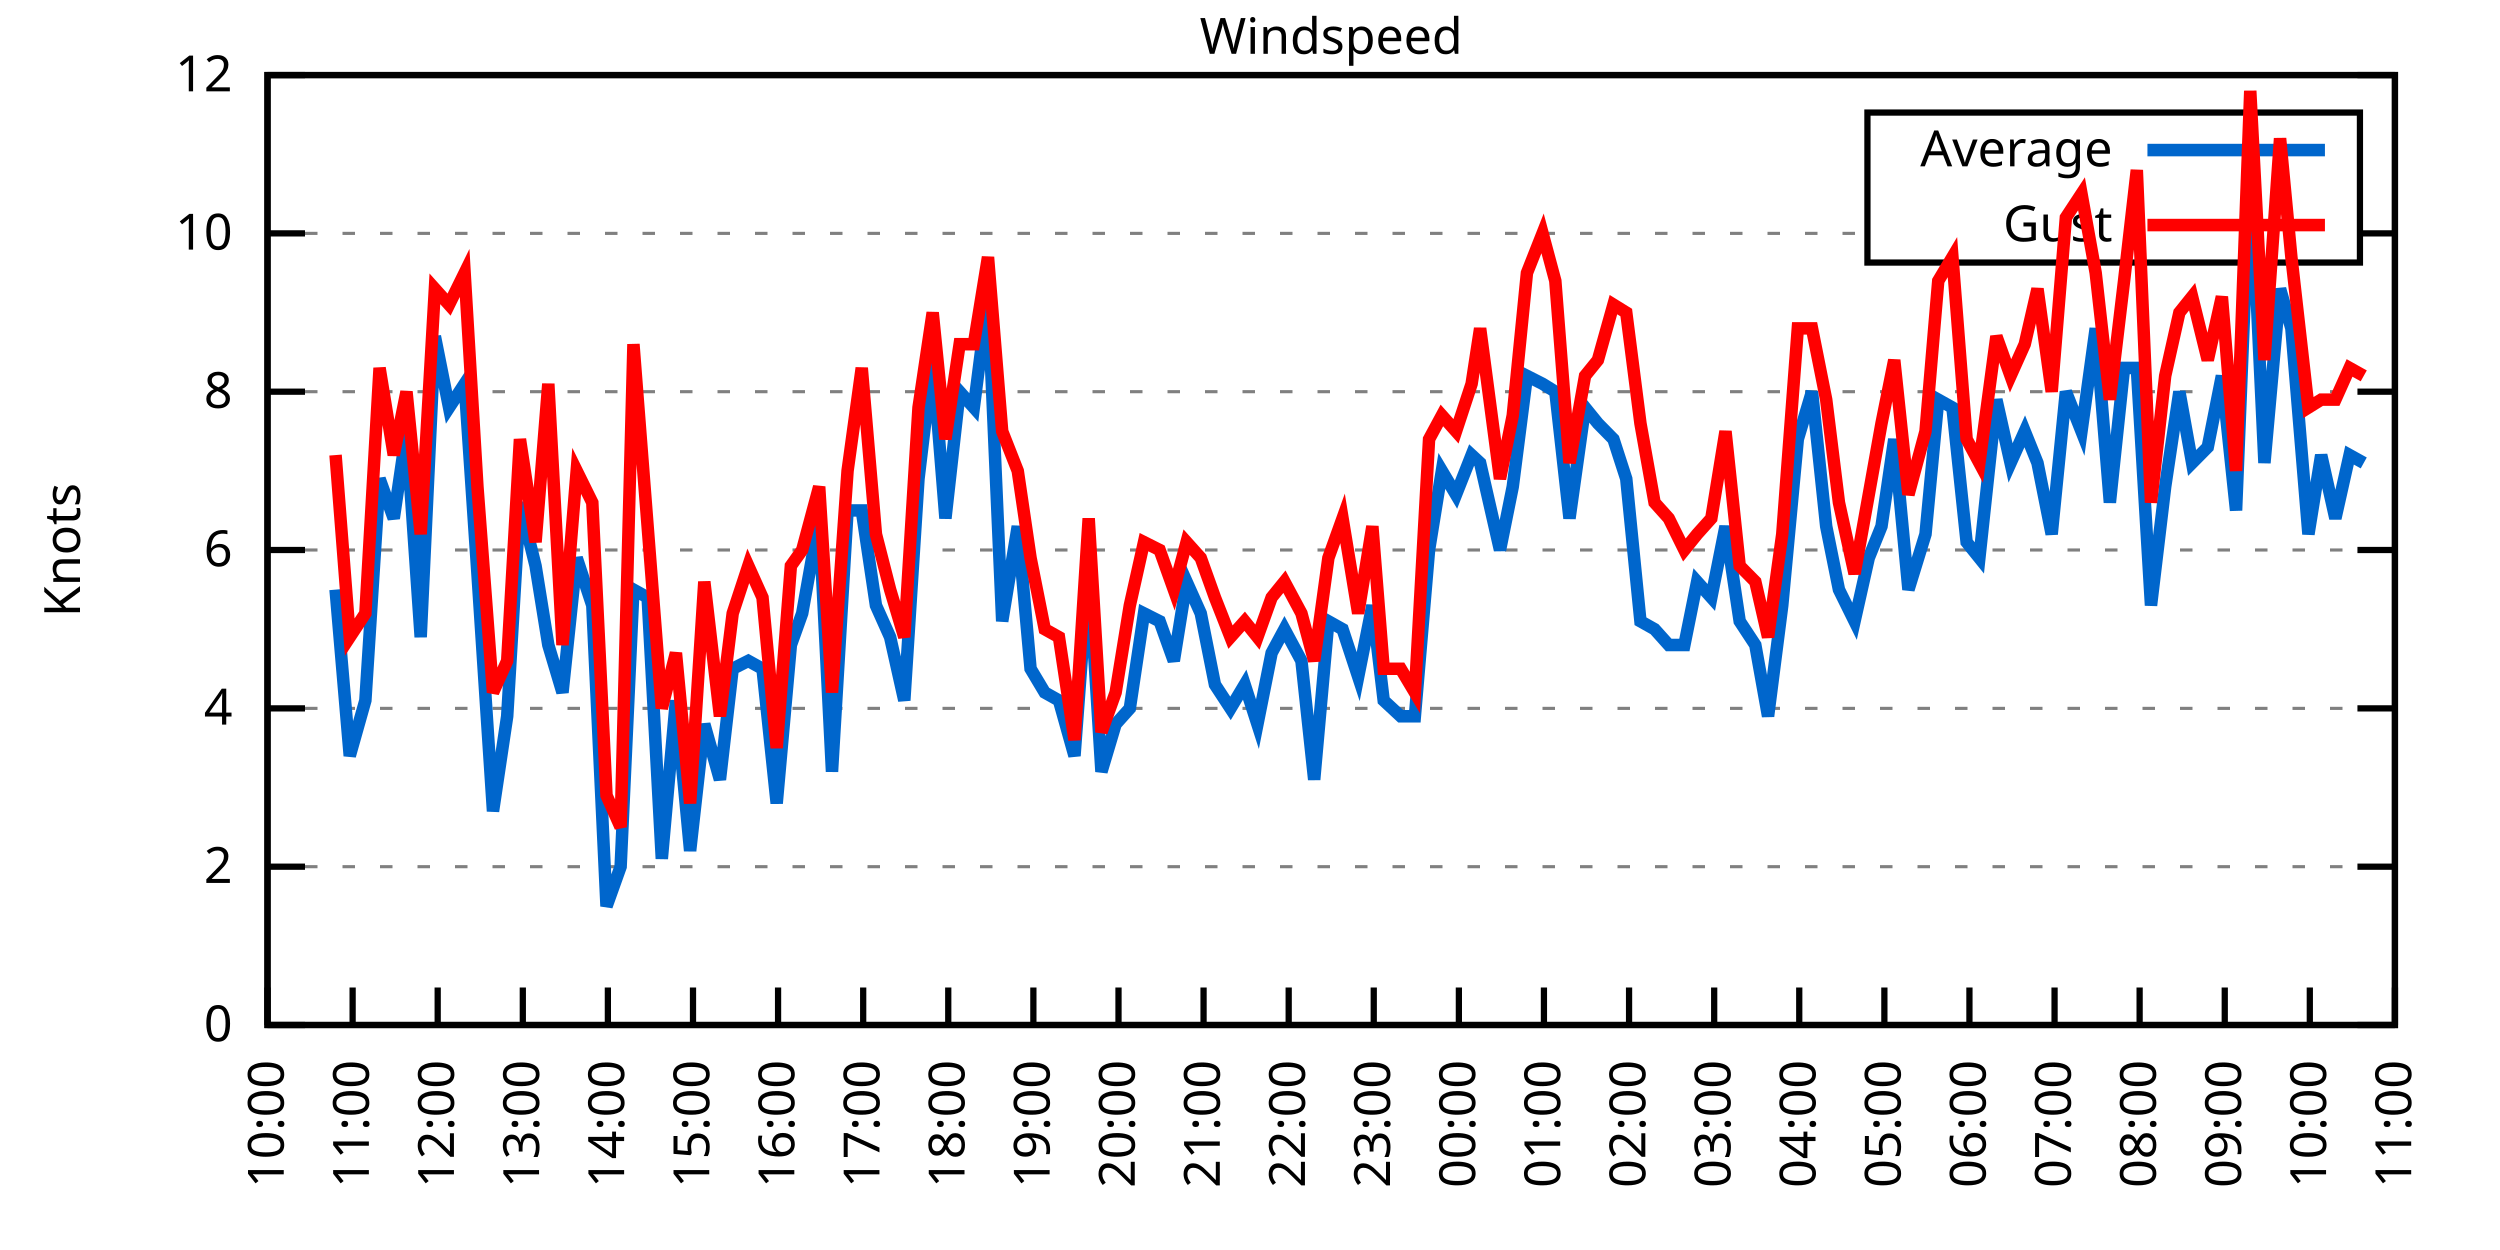
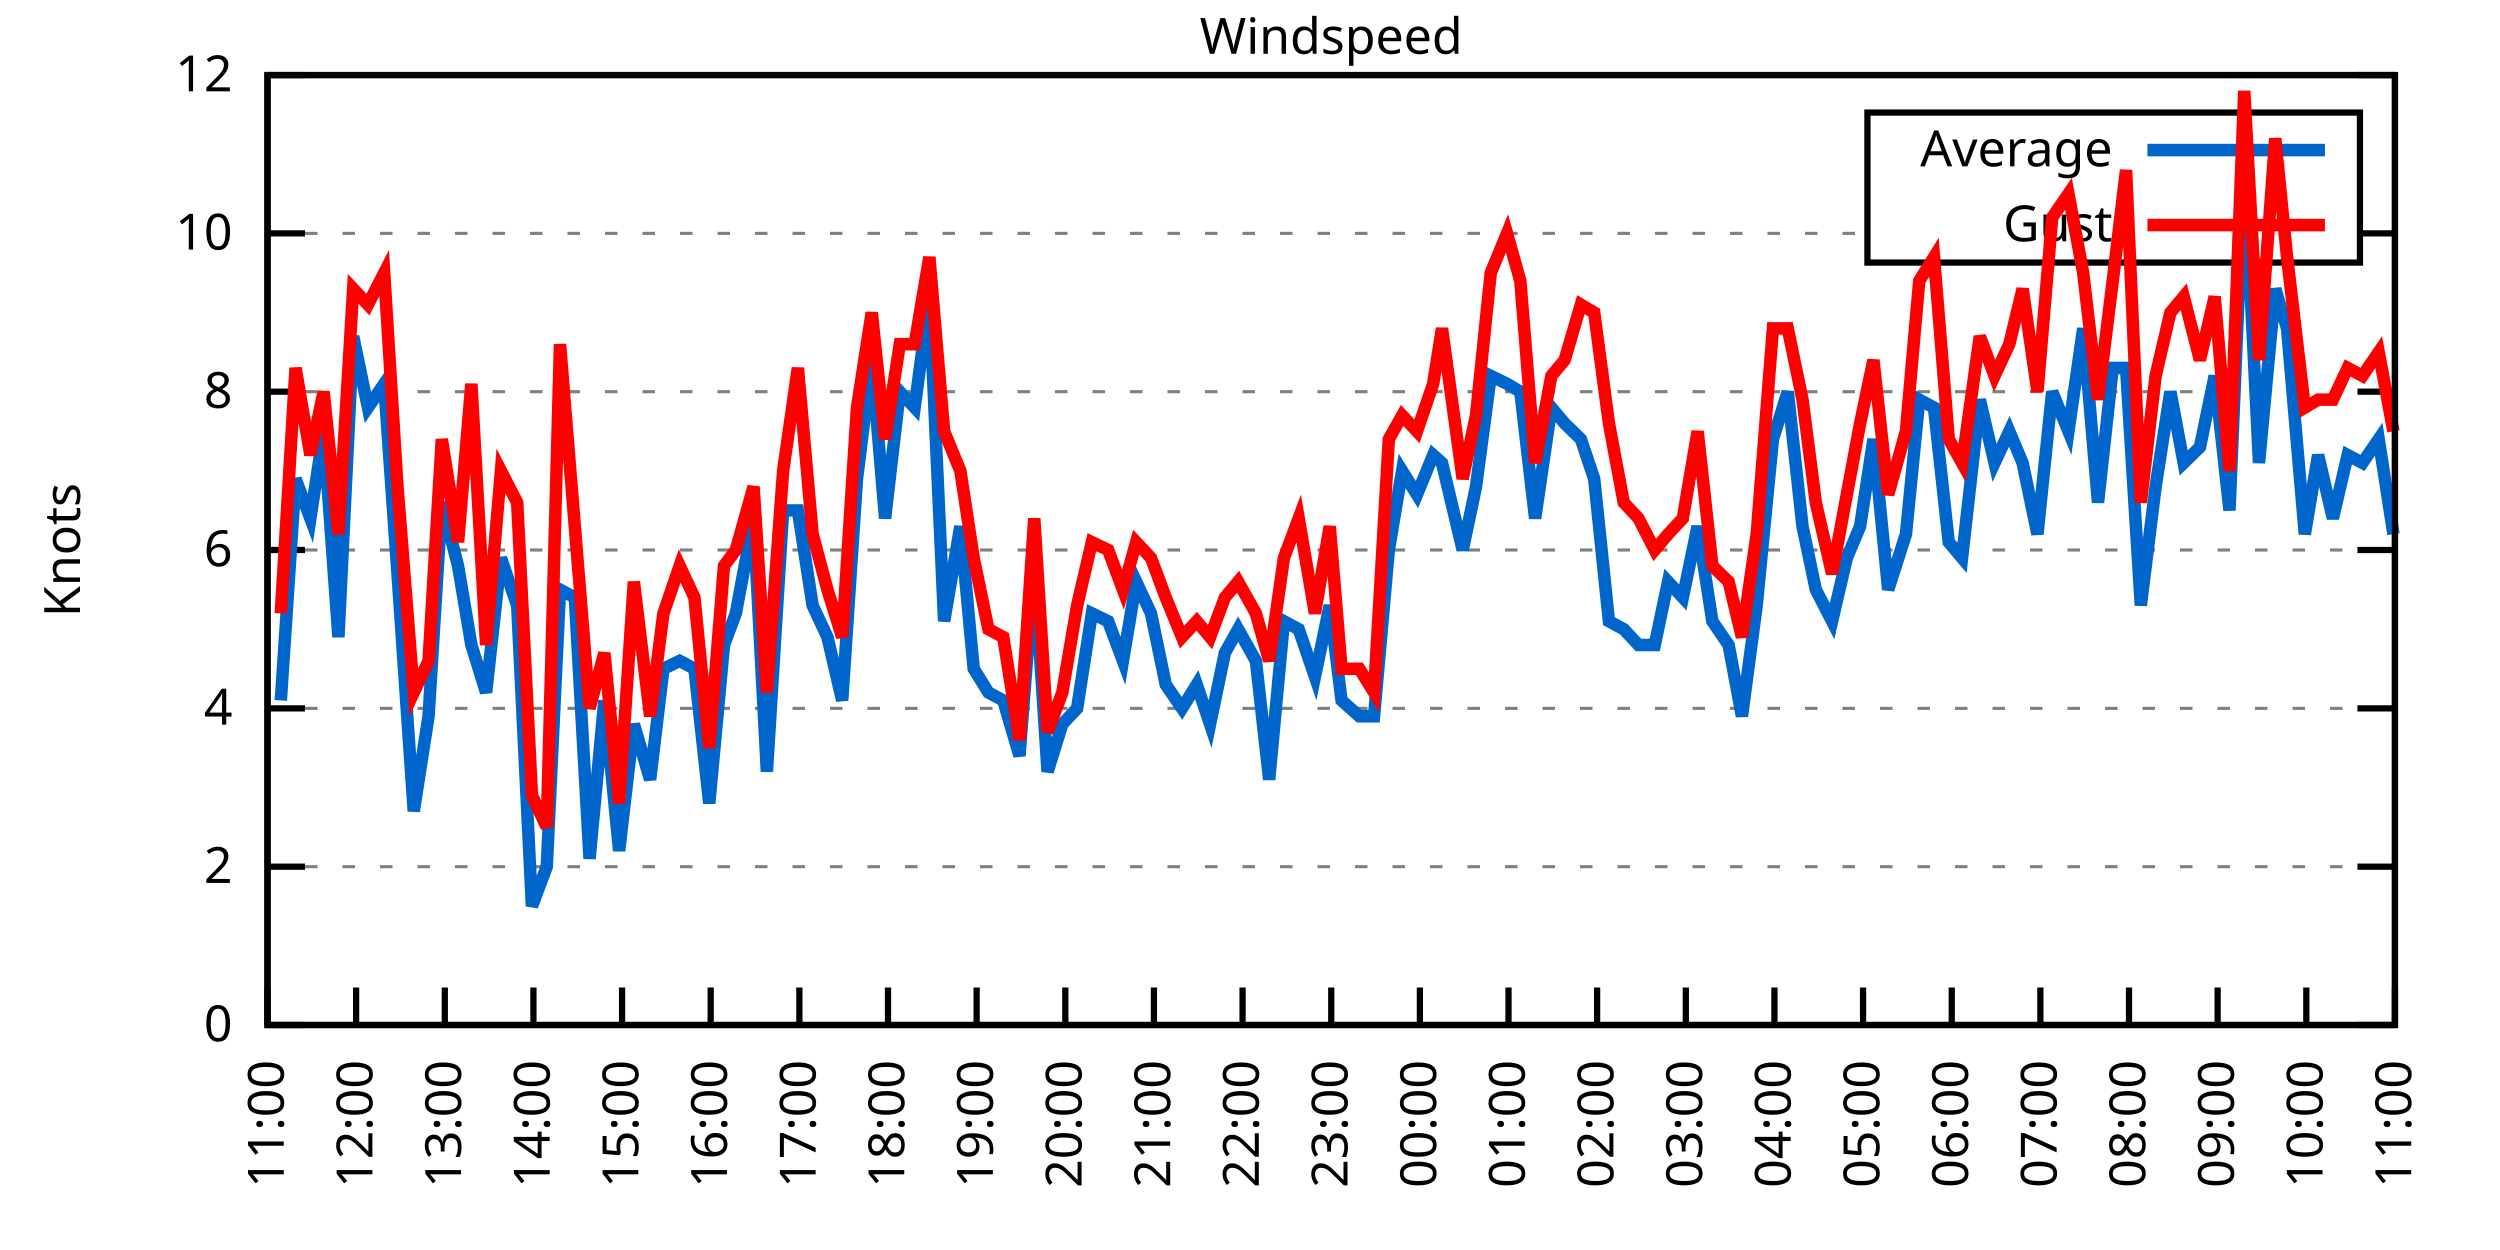
<svg xmlns="http://www.w3.org/2000/svg" xmlns:xlink="http://www.w3.org/1999/xlink" width="400" height="200" viewBox="0 0 400 200">
  <g id="gnuplot_canvas">
    <rect x="0" y="0" width="400" height="200" fill="none" />
    <defs>
      <circle id="gpDot" r="0.5" stroke-width="0.5" stroke="currentColor" />
      <path id="gpPt0" stroke-width="0.333" stroke="currentColor" d="M-1,0 h2 M0,-1 v2" />
      <path id="gpPt1" stroke-width="0.333" stroke="currentColor" d="M-1,-1 L1,1 M1,-1 L-1,1" />
      <path id="gpPt2" stroke-width="0.333" stroke="currentColor" d="M-1,0 L1,0 M0,-1 L0,1 M-1,-1 L1,1 M-1,1 L1,-1" />
      <rect id="gpPt3" stroke-width="0.333" stroke="currentColor" x="-1" y="-1" width="2" height="2" />
      <rect id="gpPt4" stroke-width="0.333" stroke="currentColor" fill="currentColor" x="-1" y="-1" width="2" height="2" />
      <circle id="gpPt5" stroke-width="0.333" stroke="currentColor" cx="0" cy="0" r="1" />
      <use xlink:href="#gpPt5" id="gpPt6" fill="currentColor" stroke="none" />
      <path id="gpPt7" stroke-width="0.333" stroke="currentColor" d="M0,-1.33 L-1.33,0.67 L1.33,0.67 z" />
      <use xlink:href="#gpPt7" id="gpPt8" fill="currentColor" stroke="none" />
      <use xlink:href="#gpPt7" id="gpPt9" stroke="currentColor" transform="rotate(180)" />
      <use xlink:href="#gpPt9" id="gpPt10" fill="currentColor" stroke="none" />
      <use xlink:href="#gpPt3" id="gpPt11" stroke="currentColor" transform="rotate(45)" />
      <use xlink:href="#gpPt11" id="gpPt12" fill="currentColor" stroke="none" />
      <path id="gpPt13" stroke-width="0.333" stroke="currentColor" d="M0,1.330 L1.265,0.411 L0.782,-1.067 L-0.782,-1.076 L-1.265,0.411 z" />
      <use xlink:href="#gpPt13" id="gpPt14" fill="currentColor" stroke="none" />
      <filter id="textbox" filterUnits="objectBoundingBox" x="0" y="0" height="1" width="1">
        <feFlood flood-color="white" flood-opacity="1" result="bgnd" />
        <feComposite in="SourceGraphic" in2="bgnd" operator="atop" />
      </filter>
      <filter id="greybox" filterUnits="objectBoundingBox" x="0" y="0" height="1" width="1">
        <feFlood flood-color="lightgrey" flood-opacity="1" result="grey" />
        <feComposite in="SourceGraphic" in2="grey" operator="atop" />
      </filter>
    </defs>
    <g fill="none" color="white" stroke="currentColor" stroke-width="1.00" stroke-linecap="butt" stroke-linejoin="miter">
</g>
    <g fill="none" color="black" stroke="currentColor" stroke-width="1.00" stroke-linecap="butt" stroke-linejoin="miter">
      <g stroke="none" shape-rendering="crispEdges">
        <polygon fill="rgb(255, 255, 255)" points="42.80,164.00 383.18,164.00 383.18,12.02 42.80,12.02 " />
      </g>
    </g>
    <g fill="none" color="black" stroke="currentColor" stroke-width="1.00" stroke-linecap="butt" stroke-linejoin="miter">
</g>
    <g fill="none" color="black" stroke="black" stroke-width="0.50" stroke-linecap="butt" stroke-linejoin="miter">
</g>
    <g fill="none" color="gray" stroke="currentColor" stroke-width="0.50" stroke-linecap="butt" stroke-linejoin="miter">
      <path stroke="gray" stroke-dasharray="2,4" class="gridline" d="M42.80,164.00 L383.19,164.00  " />
    </g>
    <g fill="none" color="gray" stroke="gray" stroke-width="1.00" stroke-linecap="butt" stroke-linejoin="miter">
</g>
    <g fill="none" color="black" stroke="currentColor" stroke-width="1.00" stroke-linecap="butt" stroke-linejoin="miter">
      <path stroke="black" d="M42.80,164.00 L48.80,164.00 M383.19,164.00 L377.19,164.00  " />
      <g transform="translate(37.20,166.60)" stroke="none" fill="black" font-family="Sans" font-size="8.00" text-anchor="end">
        <text>
          <tspan font-family="Sans"> 0</tspan>
        </text>
      </g>
    </g>
    <g fill="none" color="black" stroke="currentColor" stroke-width="1.00" stroke-linecap="butt" stroke-linejoin="miter">
</g>
    <g fill="none" color="black" stroke="black" stroke-width="0.50" stroke-linecap="butt" stroke-linejoin="miter">
</g>
    <g fill="none" color="gray" stroke="currentColor" stroke-width="0.50" stroke-linecap="butt" stroke-linejoin="miter">
      <path stroke="gray" stroke-dasharray="2,4" class="gridline" d="M42.80,138.67 L383.19,138.67  " />
    </g>
    <g fill="none" color="gray" stroke="gray" stroke-width="1.00" stroke-linecap="butt" stroke-linejoin="miter">
</g>
    <g fill="none" color="black" stroke="currentColor" stroke-width="1.00" stroke-linecap="butt" stroke-linejoin="miter">
      <path stroke="black" d="M42.80,138.67 L48.80,138.67 M383.19,138.67 L377.19,138.67  " />
      <g transform="translate(37.20,141.27)" stroke="none" fill="black" font-family="Sans" font-size="8.00" text-anchor="end">
        <text>
          <tspan font-family="Sans"> 2</tspan>
        </text>
      </g>
    </g>
    <g fill="none" color="black" stroke="currentColor" stroke-width="1.00" stroke-linecap="butt" stroke-linejoin="miter">
</g>
    <g fill="none" color="black" stroke="black" stroke-width="0.50" stroke-linecap="butt" stroke-linejoin="miter">
</g>
    <g fill="none" color="gray" stroke="currentColor" stroke-width="0.50" stroke-linecap="butt" stroke-linejoin="miter">
      <path stroke="gray" stroke-dasharray="2,4" class="gridline" d="M42.80,113.34 L383.19,113.34  " />
    </g>
    <g fill="none" color="gray" stroke="gray" stroke-width="1.00" stroke-linecap="butt" stroke-linejoin="miter">
</g>
    <g fill="none" color="black" stroke="currentColor" stroke-width="1.00" stroke-linecap="butt" stroke-linejoin="miter">
      <path stroke="black" d="M42.80,113.34 L48.80,113.34 M383.19,113.34 L377.19,113.34  " />
      <g transform="translate(37.20,115.94)" stroke="none" fill="black" font-family="Sans" font-size="8.00" text-anchor="end">
        <text>
          <tspan font-family="Sans"> 4</tspan>
        </text>
      </g>
    </g>
    <g fill="none" color="black" stroke="currentColor" stroke-width="1.00" stroke-linecap="butt" stroke-linejoin="miter">
</g>
    <g fill="none" color="black" stroke="black" stroke-width="0.50" stroke-linecap="butt" stroke-linejoin="miter">
</g>
    <g fill="none" color="gray" stroke="currentColor" stroke-width="0.50" stroke-linecap="butt" stroke-linejoin="miter">
      <path stroke="gray" stroke-dasharray="2,4" class="gridline" d="M42.80,88.00 L383.19,88.00  " />
    </g>
    <g fill="none" color="gray" stroke="gray" stroke-width="1.00" stroke-linecap="butt" stroke-linejoin="miter">
</g>
    <g fill="none" color="black" stroke="currentColor" stroke-width="1.00" stroke-linecap="butt" stroke-linejoin="miter">
      <path stroke="black" d="M42.80,88.00 L48.80,88.00 M383.19,88.00 L377.19,88.00  " />
      <g transform="translate(37.20,90.60)" stroke="none" fill="black" font-family="Sans" font-size="8.00" text-anchor="end">
        <text>
          <tspan font-family="Sans"> 6</tspan>
        </text>
      </g>
    </g>
    <g fill="none" color="black" stroke="currentColor" stroke-width="1.00" stroke-linecap="butt" stroke-linejoin="miter">
</g>
    <g fill="none" color="black" stroke="black" stroke-width="0.50" stroke-linecap="butt" stroke-linejoin="miter">
</g>
    <g fill="none" color="gray" stroke="currentColor" stroke-width="0.50" stroke-linecap="butt" stroke-linejoin="miter">
      <path stroke="gray" stroke-dasharray="2,4" class="gridline" d="M42.80,62.67 L383.19,62.67  " />
    </g>
    <g fill="none" color="gray" stroke="gray" stroke-width="1.00" stroke-linecap="butt" stroke-linejoin="miter">
</g>
    <g fill="none" color="black" stroke="currentColor" stroke-width="1.00" stroke-linecap="butt" stroke-linejoin="miter">
      <path stroke="black" d="M42.80,62.67 L48.80,62.67 M383.19,62.67 L377.19,62.67  " />
      <g transform="translate(37.20,65.27)" stroke="none" fill="black" font-family="Sans" font-size="8.00" text-anchor="end">
        <text>
          <tspan font-family="Sans"> 8</tspan>
        </text>
      </g>
    </g>
    <g fill="none" color="black" stroke="currentColor" stroke-width="1.00" stroke-linecap="butt" stroke-linejoin="miter">
</g>
    <g fill="none" color="black" stroke="black" stroke-width="0.50" stroke-linecap="butt" stroke-linejoin="miter">
</g>
    <g fill="none" color="gray" stroke="currentColor" stroke-width="0.50" stroke-linecap="butt" stroke-linejoin="miter">
      <path stroke="gray" stroke-dasharray="2,4" class="gridline" d="M42.80,37.34 L298.79,37.34 M377.59,37.34 L383.19,37.34  " />
    </g>
    <g fill="none" color="gray" stroke="gray" stroke-width="1.00" stroke-linecap="butt" stroke-linejoin="miter">
</g>
    <g fill="none" color="black" stroke="currentColor" stroke-width="1.00" stroke-linecap="butt" stroke-linejoin="miter">
      <path stroke="black" d="M42.80,37.34 L48.80,37.34 M383.19,37.34 L377.19,37.34  " />
      <g transform="translate(37.20,39.94)" stroke="none" fill="black" font-family="Sans" font-size="8.00" text-anchor="end">
        <text>
          <tspan font-family="Sans"> 10</tspan>
        </text>
      </g>
    </g>
    <g fill="none" color="black" stroke="currentColor" stroke-width="1.00" stroke-linecap="butt" stroke-linejoin="miter">
</g>
    <g fill="none" color="black" stroke="black" stroke-width="0.50" stroke-linecap="butt" stroke-linejoin="miter">
</g>
    <g fill="none" color="gray" stroke="currentColor" stroke-width="0.50" stroke-linecap="butt" stroke-linejoin="miter">
      <path stroke="gray" stroke-dasharray="2,4" class="gridline" d="M42.80,12.01 L383.19,12.01  " />
    </g>
    <g fill="none" color="gray" stroke="gray" stroke-width="1.00" stroke-linecap="butt" stroke-linejoin="miter">
</g>
    <g fill="none" color="black" stroke="currentColor" stroke-width="1.00" stroke-linecap="butt" stroke-linejoin="miter">
      <path stroke="black" d="M42.80,12.01 L48.80,12.01 M383.19,12.01 L377.19,12.01  " />
      <g transform="translate(37.20,14.61)" stroke="none" fill="black" font-family="Sans" font-size="8.00" text-anchor="end">
        <text>
          <tspan font-family="Sans"> 12</tspan>
        </text>
      </g>
    </g>
    <g fill="none" color="black" stroke="currentColor" stroke-width="1.00" stroke-linecap="butt" stroke-linejoin="miter">
      <path stroke="black" d="M42.80,164.00 L42.80,158.00  " />
      <g transform="translate(45.40,169.60) rotate(270.00)" stroke="none" fill="black" font-family="Sans" font-size="8.00" text-anchor="end">
        <text>
-           <tspan font-family="Sans">10:00</tspan>
-         </text>
-       </g>
-     </g>
-     <g fill="none" color="black" stroke="currentColor" stroke-width="1.00" stroke-linecap="butt" stroke-linejoin="miter">
-       <path stroke="black" d="M56.42,164.00 L56.42,158.00  " />
-       <g transform="translate(59.02,169.60) rotate(270.00)" stroke="none" fill="black" font-family="Sans" font-size="8.00" text-anchor="end">
-         <text>
          <tspan font-family="Sans">11:00</tspan>
        </text>
      </g>
    </g>
    <g fill="none" color="black" stroke="currentColor" stroke-width="1.00" stroke-linecap="butt" stroke-linejoin="miter">
-       <path stroke="black" d="M70.03,164.00 L70.03,158.00  " />
-       <g transform="translate(72.63,169.60) rotate(270.00)" stroke="none" fill="black" font-family="Sans" font-size="8.00" text-anchor="end">
+       <path stroke="black" d="M56.98,164.00 L56.98,158.00  " />
+       <g transform="translate(59.58,169.60) rotate(270.00)" stroke="none" fill="black" font-family="Sans" font-size="8.00" text-anchor="end">
        <text>
          <tspan font-family="Sans">12:00</tspan>
        </text>
      </g>
    </g>
    <g fill="none" color="black" stroke="currentColor" stroke-width="1.00" stroke-linecap="butt" stroke-linejoin="miter">
-       <path stroke="black" d="M83.65,164.00 L83.65,158.00  " />
-       <g transform="translate(86.25,169.60) rotate(270.00)" stroke="none" fill="black" font-family="Sans" font-size="8.00" text-anchor="end">
+       <path stroke="black" d="M71.17,164.00 L71.17,158.00  " />
+       <g transform="translate(73.77,169.60) rotate(270.00)" stroke="none" fill="black" font-family="Sans" font-size="8.00" text-anchor="end">
        <text>
          <tspan font-family="Sans">13:00</tspan>
        </text>
      </g>
    </g>
    <g fill="none" color="black" stroke="currentColor" stroke-width="1.00" stroke-linecap="butt" stroke-linejoin="miter">
-       <path stroke="black" d="M97.26,164.00 L97.26,158.00  " />
-       <g transform="translate(99.86,169.60) rotate(270.00)" stroke="none" fill="black" font-family="Sans" font-size="8.00" text-anchor="end">
+       <path stroke="black" d="M85.35,164.00 L85.35,158.00  " />
+       <g transform="translate(87.95,169.60) rotate(270.00)" stroke="none" fill="black" font-family="Sans" font-size="8.00" text-anchor="end">
        <text>
          <tspan font-family="Sans">14:00</tspan>
        </text>
      </g>
    </g>
    <g fill="none" color="black" stroke="currentColor" stroke-width="1.00" stroke-linecap="butt" stroke-linejoin="miter">
-       <path stroke="black" d="M110.88,164.00 L110.88,158.00  " />
-       <g transform="translate(113.48,169.60) rotate(270.00)" stroke="none" fill="black" font-family="Sans" font-size="8.00" text-anchor="end">
+       <path stroke="black" d="M99.53,164.00 L99.53,158.00  " />
+       <g transform="translate(102.13,169.60) rotate(270.00)" stroke="none" fill="black" font-family="Sans" font-size="8.00" text-anchor="end">
        <text>
          <tspan font-family="Sans">15:00</tspan>
        </text>
      </g>
    </g>
    <g fill="none" color="black" stroke="currentColor" stroke-width="1.00" stroke-linecap="butt" stroke-linejoin="miter">
-       <path stroke="black" d="M124.49,164.00 L124.49,158.00  " />
-       <g transform="translate(127.09,169.60) rotate(270.00)" stroke="none" fill="black" font-family="Sans" font-size="8.00" text-anchor="end">
+       <path stroke="black" d="M113.71,164.00 L113.71,158.00  " />
+       <g transform="translate(116.31,169.60) rotate(270.00)" stroke="none" fill="black" font-family="Sans" font-size="8.00" text-anchor="end">
        <text>
          <tspan font-family="Sans">16:00</tspan>
        </text>
      </g>
    </g>
    <g fill="none" color="black" stroke="currentColor" stroke-width="1.00" stroke-linecap="butt" stroke-linejoin="miter">
-       <path stroke="black" d="M138.11,164.00 L138.11,158.00  " />
-       <g transform="translate(140.71,169.60) rotate(270.00)" stroke="none" fill="black" font-family="Sans" font-size="8.00" text-anchor="end">
+       <path stroke="black" d="M127.90,164.00 L127.90,158.00  " />
+       <g transform="translate(130.50,169.60) rotate(270.00)" stroke="none" fill="black" font-family="Sans" font-size="8.00" text-anchor="end">
        <text>
          <tspan font-family="Sans">17:00</tspan>
        </text>
      </g>
    </g>
    <g fill="none" color="black" stroke="currentColor" stroke-width="1.00" stroke-linecap="butt" stroke-linejoin="miter">
-       <path stroke="black" d="M151.72,164.00 L151.72,158.00  " />
-       <g transform="translate(154.32,169.60) rotate(270.00)" stroke="none" fill="black" font-family="Sans" font-size="8.00" text-anchor="end">
+       <path stroke="black" d="M142.08,164.00 L142.08,158.00  " />
+       <g transform="translate(144.68,169.60) rotate(270.00)" stroke="none" fill="black" font-family="Sans" font-size="8.00" text-anchor="end">
        <text>
          <tspan font-family="Sans">18:00</tspan>
        </text>
      </g>
    </g>
    <g fill="none" color="black" stroke="currentColor" stroke-width="1.00" stroke-linecap="butt" stroke-linejoin="miter">
-       <path stroke="black" d="M165.34,164.00 L165.34,158.00  " />
-       <g transform="translate(167.94,169.60) rotate(270.00)" stroke="none" fill="black" font-family="Sans" font-size="8.00" text-anchor="end">
+       <path stroke="black" d="M156.26,164.00 L156.26,158.00  " />
+       <g transform="translate(158.86,169.60) rotate(270.00)" stroke="none" fill="black" font-family="Sans" font-size="8.00" text-anchor="end">
        <text>
          <tspan font-family="Sans">19:00</tspan>
        </text>
      </g>
    </g>
    <g fill="none" color="black" stroke="currentColor" stroke-width="1.00" stroke-linecap="butt" stroke-linejoin="miter">
-       <path stroke="black" d="M178.96,164.00 L178.96,158.00  " />
-       <g transform="translate(181.56,169.60) rotate(270.00)" stroke="none" fill="black" font-family="Sans" font-size="8.00" text-anchor="end">
+       <path stroke="black" d="M170.45,164.00 L170.45,158.00  " />
+       <g transform="translate(173.05,169.60) rotate(270.00)" stroke="none" fill="black" font-family="Sans" font-size="8.00" text-anchor="end">
        <text>
          <tspan font-family="Sans">20:00</tspan>
        </text>
      </g>
    </g>
    <g fill="none" color="black" stroke="currentColor" stroke-width="1.00" stroke-linecap="butt" stroke-linejoin="miter">
-       <path stroke="black" d="M192.57,164.00 L192.57,158.00  " />
-       <g transform="translate(195.17,169.60) rotate(270.00)" stroke="none" fill="black" font-family="Sans" font-size="8.00" text-anchor="end">
+       <path stroke="black" d="M184.63,164.00 L184.63,158.00  " />
+       <g transform="translate(187.23,169.60) rotate(270.00)" stroke="none" fill="black" font-family="Sans" font-size="8.00" text-anchor="end">
        <text>
          <tspan font-family="Sans">21:00</tspan>
        </text>
      </g>
    </g>
    <g fill="none" color="black" stroke="currentColor" stroke-width="1.00" stroke-linecap="butt" stroke-linejoin="miter">
-       <path stroke="black" d="M206.19,164.00 L206.19,158.00  " />
-       <g transform="translate(208.79,169.60) rotate(270.00)" stroke="none" fill="black" font-family="Sans" font-size="8.00" text-anchor="end">
+       <path stroke="black" d="M198.81,164.00 L198.81,158.00  " />
+       <g transform="translate(201.41,169.60) rotate(270.00)" stroke="none" fill="black" font-family="Sans" font-size="8.00" text-anchor="end">
        <text>
          <tspan font-family="Sans">22:00</tspan>
        </text>
      </g>
    </g>
    <g fill="none" color="black" stroke="currentColor" stroke-width="1.00" stroke-linecap="butt" stroke-linejoin="miter">
-       <path stroke="black" d="M219.80,164.00 L219.80,158.00  " />
-       <g transform="translate(222.40,169.60) rotate(270.00)" stroke="none" fill="black" font-family="Sans" font-size="8.00" text-anchor="end">
+       <path stroke="black" d="M213.00,164.00 L213.00,158.00  " />
+       <g transform="translate(215.60,169.60) rotate(270.00)" stroke="none" fill="black" font-family="Sans" font-size="8.00" text-anchor="end">
        <text>
          <tspan font-family="Sans">23:00</tspan>
        </text>
      </g>
    </g>
    <g fill="none" color="black" stroke="currentColor" stroke-width="1.00" stroke-linecap="butt" stroke-linejoin="miter">
-       <path stroke="black" d="M233.42,164.00 L233.42,158.00  " />
-       <g transform="translate(236.02,169.60) rotate(270.00)" stroke="none" fill="black" font-family="Sans" font-size="8.00" text-anchor="end">
+       <path stroke="black" d="M227.18,164.00 L227.18,158.00  " />
+       <g transform="translate(229.78,169.60) rotate(270.00)" stroke="none" fill="black" font-family="Sans" font-size="8.00" text-anchor="end">
        <text>
          <tspan font-family="Sans">00:00</tspan>
        </text>
      </g>
    </g>
    <g fill="none" color="black" stroke="currentColor" stroke-width="1.00" stroke-linecap="butt" stroke-linejoin="miter">
-       <path stroke="black" d="M247.03,164.00 L247.03,158.00  " />
-       <g transform="translate(249.63,169.60) rotate(270.00)" stroke="none" fill="black" font-family="Sans" font-size="8.00" text-anchor="end">
+       <path stroke="black" d="M241.36,164.00 L241.36,158.00  " />
+       <g transform="translate(243.96,169.60) rotate(270.00)" stroke="none" fill="black" font-family="Sans" font-size="8.00" text-anchor="end">
        <text>
          <tspan font-family="Sans">01:00</tspan>
        </text>
      </g>
    </g>
    <g fill="none" color="black" stroke="currentColor" stroke-width="1.00" stroke-linecap="butt" stroke-linejoin="miter">
-       <path stroke="black" d="M260.65,164.00 L260.65,158.00  " />
-       <g transform="translate(263.25,169.60) rotate(270.00)" stroke="none" fill="black" font-family="Sans" font-size="8.00" text-anchor="end">
+       <path stroke="black" d="M255.54,164.00 L255.54,158.00  " />
+       <g transform="translate(258.14,169.60) rotate(270.00)" stroke="none" fill="black" font-family="Sans" font-size="8.00" text-anchor="end">
        <text>
          <tspan font-family="Sans">02:00</tspan>
        </text>
      </g>
    </g>
    <g fill="none" color="black" stroke="currentColor" stroke-width="1.00" stroke-linecap="butt" stroke-linejoin="miter">
-       <path stroke="black" d="M274.27,164.00 L274.27,158.00  " />
-       <g transform="translate(276.87,169.60) rotate(270.00)" stroke="none" fill="black" font-family="Sans" font-size="8.00" text-anchor="end">
+       <path stroke="black" d="M269.73,164.00 L269.73,158.00  " />
+       <g transform="translate(272.33,169.60) rotate(270.00)" stroke="none" fill="black" font-family="Sans" font-size="8.00" text-anchor="end">
        <text>
          <tspan font-family="Sans">03:00</tspan>
        </text>
      </g>
    </g>
    <g fill="none" color="black" stroke="currentColor" stroke-width="1.00" stroke-linecap="butt" stroke-linejoin="miter">
-       <path stroke="black" d="M287.88,164.00 L287.88,158.00  " />
-       <g transform="translate(290.48,169.60) rotate(270.00)" stroke="none" fill="black" font-family="Sans" font-size="8.00" text-anchor="end">
+       <path stroke="black" d="M283.91,164.00 L283.91,158.00  " />
+       <g transform="translate(286.51,169.60) rotate(270.00)" stroke="none" fill="black" font-family="Sans" font-size="8.00" text-anchor="end">
        <text>
          <tspan font-family="Sans">04:00</tspan>
        </text>
      </g>
    </g>
    <g fill="none" color="black" stroke="currentColor" stroke-width="1.00" stroke-linecap="butt" stroke-linejoin="miter">
-       <path stroke="black" d="M301.50,164.00 L301.50,158.00  " />
-       <g transform="translate(304.10,169.60) rotate(270.00)" stroke="none" fill="black" font-family="Sans" font-size="8.00" text-anchor="end">
+       <path stroke="black" d="M298.09,164.00 L298.09,158.00  " />
+       <g transform="translate(300.69,169.60) rotate(270.00)" stroke="none" fill="black" font-family="Sans" font-size="8.00" text-anchor="end">
        <text>
          <tspan font-family="Sans">05:00</tspan>
        </text>
      </g>
    </g>
    <g fill="none" color="black" stroke="currentColor" stroke-width="1.00" stroke-linecap="butt" stroke-linejoin="miter">
-       <path stroke="black" d="M315.11,164.00 L315.11,158.00  " />
-       <g transform="translate(317.71,169.60) rotate(270.00)" stroke="none" fill="black" font-family="Sans" font-size="8.00" text-anchor="end">
+       <path stroke="black" d="M312.28,164.00 L312.28,158.00  " />
+       <g transform="translate(314.88,169.60) rotate(270.00)" stroke="none" fill="black" font-family="Sans" font-size="8.00" text-anchor="end">
        <text>
          <tspan font-family="Sans">06:00</tspan>
        </text>
      </g>
    </g>
    <g fill="none" color="black" stroke="currentColor" stroke-width="1.00" stroke-linecap="butt" stroke-linejoin="miter">
-       <path stroke="black" d="M328.73,164.00 L328.73,158.00  " />
-       <g transform="translate(331.33,169.60) rotate(270.00)" stroke="none" fill="black" font-family="Sans" font-size="8.00" text-anchor="end">
+       <path stroke="black" d="M326.46,164.00 L326.46,158.00  " />
+       <g transform="translate(329.06,169.60) rotate(270.00)" stroke="none" fill="black" font-family="Sans" font-size="8.00" text-anchor="end">
        <text>
          <tspan font-family="Sans">07:00</tspan>
        </text>
      </g>
    </g>
    <g fill="none" color="black" stroke="currentColor" stroke-width="1.00" stroke-linecap="butt" stroke-linejoin="miter">
-       <path stroke="black" d="M342.34,164.00 L342.34,158.00  " />
-       <g transform="translate(344.94,169.60) rotate(270.00)" stroke="none" fill="black" font-family="Sans" font-size="8.00" text-anchor="end">
+       <path stroke="black" d="M340.64,164.00 L340.64,158.00  " />
+       <g transform="translate(343.24,169.60) rotate(270.00)" stroke="none" fill="black" font-family="Sans" font-size="8.00" text-anchor="end">
        <text>
          <tspan font-family="Sans">08:00</tspan>
        </text>
      </g>
    </g>
    <g fill="none" color="black" stroke="currentColor" stroke-width="1.00" stroke-linecap="butt" stroke-linejoin="miter">
-       <path stroke="black" d="M355.96,164.00 L355.96,158.00  " />
-       <g transform="translate(358.56,169.60) rotate(270.00)" stroke="none" fill="black" font-family="Sans" font-size="8.00" text-anchor="end">
+       <path stroke="black" d="M354.82,164.00 L354.82,158.00  " />
+       <g transform="translate(357.42,169.60) rotate(270.00)" stroke="none" fill="black" font-family="Sans" font-size="8.00" text-anchor="end">
        <text>
          <tspan font-family="Sans">09:00</tspan>
        </text>
      </g>
    </g>
    <g fill="none" color="black" stroke="currentColor" stroke-width="1.00" stroke-linecap="butt" stroke-linejoin="miter">
-       <path stroke="black" d="M369.57,164.00 L369.57,158.00  " />
-       <g transform="translate(372.17,169.60) rotate(270.00)" stroke="none" fill="black" font-family="Sans" font-size="8.00" text-anchor="end">
+       <path stroke="black" d="M369.01,164.00 L369.01,158.00  " />
+       <g transform="translate(371.61,169.60) rotate(270.00)" stroke="none" fill="black" font-family="Sans" font-size="8.00" text-anchor="end">
        <text>
          <tspan font-family="Sans">10:00</tspan>
        </text>
      </g>
    </g>
    <g fill="none" color="black" stroke="currentColor" stroke-width="1.00" stroke-linecap="butt" stroke-linejoin="miter">
      <path stroke="black" d="M383.19,164.00 L383.19,158.00  " />
      <g transform="translate(385.79,169.60) rotate(270.00)" stroke="none" fill="black" font-family="Sans" font-size="8.00" text-anchor="end">
        <text>
          <tspan font-family="Sans">11:00</tspan>
        </text>
      </g>
    </g>
    <g fill="none" color="black" stroke="currentColor" stroke-width="1.00" stroke-linecap="butt" stroke-linejoin="miter">
</g>
    <g fill="none" color="black" stroke="currentColor" stroke-width="1.00" stroke-linecap="butt" stroke-linejoin="miter">
      <path stroke="black" d="M42.80,12.01 L42.80,164.00 L383.19,164.00 L383.19,12.01 L42.80,12.01 Z  " />
    </g>
    <g fill="none" color="black" stroke="currentColor" stroke-width="1.00" stroke-linecap="butt" stroke-linejoin="miter">
</g>
    <g fill="none" color="black" stroke="currentColor" stroke-width="1.00" stroke-linecap="butt" stroke-linejoin="miter">
      <path stroke="black" d="M298.79,42.01 L298.79,18.01 L377.59,18.01 L377.59,42.01 L298.79,42.01 Z  " />
    </g>
    <g id="Windspeed_plot_1">
      <g fill="none" color="white" stroke="black" stroke-width="2.00" stroke-linecap="butt" stroke-linejoin="miter">
</g>
      <g fill="none" color="black" stroke="currentColor" stroke-width="2.00" stroke-linecap="butt" stroke-linejoin="miter">
        <g transform="translate(337.99,26.61)" stroke="none" fill="black" font-family="Sans" font-size="8.00" text-anchor="end">
          <text>
            <tspan font-family="Sans">Average</tspan>
          </text>
        </g>
      </g>
      <g fill="none" color="black" stroke="currentColor" stroke-width="2.00" stroke-linecap="butt" stroke-linejoin="miter">
-         <path stroke="rgb(  0, 102, 204)" d="M343.59,24.01 L371.99,24.01 M53.69,94.34 L55.96,120.94 L58.46,112.07 L60.73,76.61 L63.00,82.94 L65.04,69.01   L67.31,101.94 L69.58,53.81 L71.85,65.21 L74.34,61.41 L76.39,91.80 L78.88,129.80 L81.15,114.60 L83.19,80.41   L85.69,90.54 L87.73,103.20 L90.00,110.80 L92.27,89.27 L94.77,96.87 L97.04,145.00 L99.30,138.67 L101.35,94.34   L103.62,95.60 L105.89,137.40 L108.15,112.07 L110.42,136.14 L112.69,115.87 L115.19,124.74 L117.23,107.00 L119.73,105.74   L122.00,107.00 L124.27,128.54 L126.54,103.20 L128.35,98.14 L131.07,82.94 L133.12,123.47 L135.61,81.67 L137.88,81.67   L140.15,96.87 L142.42,101.94 L144.69,112.07 L146.96,76.61 L149.23,57.61 L151.27,82.94 L153.54,62.67 L155.81,65.21   L158.08,47.47 L160.35,99.40 L162.84,84.21 L164.89,107.00 L167.16,110.80 L169.43,112.07 L171.92,120.94 L174.19,90.54   L176.23,123.47 L178.50,115.87 L180.77,113.34 L183.04,98.14 L185.54,99.40 L187.81,105.74 L189.85,93.07 L192.12,98.14   L194.39,109.54 L196.88,113.34 L199.15,109.54 L201.19,115.87 L203.46,104.47 L205.51,100.67 L208.23,105.74 L210.27,124.74   L212.54,99.40 L214.81,100.67 L217.31,108.27 L219.58,96.87 L221.39,112.07 L224.11,114.60 L226.38,114.60 L228.65,88.00   L230.70,75.34 L232.96,79.14 L235.46,72.81 L236.82,74.07 L240.00,88.00 L242.04,77.87 L244.31,60.14 L246.81,61.41   L248.85,62.67 L251.12,82.94 L253.61,65.21 L255.66,67.74 L258.15,70.27 L260.20,76.61 L262.47,99.40 L264.73,100.67   L267.00,103.20 L269.50,103.20 L271.54,93.07 L273.81,95.60 L276.08,84.21 L278.35,99.40 L280.85,103.20 L282.89,114.60   L285.16,96.87 L287.65,70.27 L289.92,62.67 L292.19,84.21 L294.23,94.34 L296.73,99.40 L299.00,89.27 L301.04,84.21   L303.08,70.27 L305.35,94.34 L308.08,85.47 L310.12,63.94 L312.39,65.21 L314.66,86.74 L316.70,89.27 L319.42,63.94   L321.69,74.07 L323.96,69.01 L326.00,74.07 L328.27,85.47 L330.54,62.67 L333.04,69.01 L335.31,52.54 L337.58,80.41   L339.85,58.87 L341.89,58.87 L344.16,96.87 L346.43,77.87 L348.70,62.67 L350.74,74.07 L353.24,71.54 L355.50,60.14   L357.77,81.67 L360.04,25.94 L362.31,74.07 L364.81,46.21 L366.62,52.54 L369.35,85.47 L371.39,72.81 L373.66,82.94   L375.93,72.81 L378.20,74.07  " />
+         <path stroke="rgb(  0, 102, 204)" d="M343.59,24.01 L371.99,24.01 M44.93,112.07 L47.29,76.61 L49.66,82.94 L51.78,69.01 L54.15,101.94 L56.51,53.81   L58.87,65.21 L61.47,61.41 L63.60,91.80 L66.20,129.80 L68.57,114.60 L70.69,80.41 L73.29,90.54 L75.42,103.20   L77.78,110.80 L80.15,89.27 L82.75,96.87 L85.11,145.00 L87.48,138.67 L89.60,94.34 L91.97,95.60 L94.33,137.40   L96.70,112.07 L99.06,136.14 L101.42,115.87 L104.02,124.74 L106.15,107.00 L108.75,105.74 L111.11,107.00 L113.48,128.54   L115.84,103.20 L117.73,98.14 L120.57,82.94 L122.70,123.47 L125.30,81.67 L127.66,81.67 L130.02,96.87 L132.39,101.94   L134.75,112.07 L137.12,76.61 L139.48,57.61 L141.61,82.94 L143.97,62.67 L146.34,65.21 L148.70,47.47 L151.06,99.40   L153.66,84.21 L155.79,107.00 L158.15,110.80 L160.52,112.07 L163.12,120.94 L165.48,90.54 L167.61,123.47 L169.97,115.87   L172.34,113.34 L174.70,98.14 L177.30,99.40 L179.67,105.74 L181.79,93.07 L184.16,98.14 L186.52,109.54 L189.12,113.34   L191.48,109.54 L193.61,115.87 L195.98,104.47 L198.10,100.67 L200.94,105.74 L203.07,124.74 L205.43,99.40 L207.79,100.67   L210.39,108.27 L212.76,96.87 L214.65,112.07 L217.49,114.60 L219.85,114.60 L222.21,88.00 L224.34,75.34 L226.71,79.14   L229.31,72.81 L230.72,74.07 L234.03,88.00 L236.16,77.87 L238.52,60.14 L241.12,61.41 L243.25,62.67 L245.62,82.94   L248.22,65.21 L250.34,67.74 L252.94,70.27 L255.07,76.61 L257.43,99.40 L259.80,100.67 L262.16,103.20 L264.76,103.20   L266.89,93.07 L269.25,95.60 L271.62,84.21 L273.98,99.40 L276.58,103.20 L278.71,114.60 L281.07,96.87 L283.67,70.27   L286.04,62.67 L288.40,84.21 L290.53,94.34 L293.13,99.40 L295.49,89.27 L297.62,84.21 L299.75,70.27 L302.11,94.34   L304.95,85.47 L307.08,63.94 L309.44,65.21 L311.80,86.74 L313.93,89.27 L316.77,63.94 L319.13,74.07 L321.49,69.01   L323.62,74.07 L325.99,85.47 L328.35,62.67 L330.95,69.01 L333.31,52.54 L335.68,80.41 L338.04,58.87 L340.17,58.87   L342.53,96.87 L344.90,77.87 L347.26,62.67 L349.39,74.07 L351.99,71.54 L354.35,60.14 L356.72,81.67 L359.08,25.94   L361.44,74.07 L364.04,46.21 L365.93,52.54 L368.77,85.47 L370.90,72.81 L373.26,82.94 L375.63,72.81 L377.99,74.07   L380.59,70.27 L382.95,85.47  " />
      </g>
    </g>
    <g id="Windspeed_plot_2">
      <g fill="none" color="black" stroke="currentColor" stroke-width="2.00" stroke-linecap="butt" stroke-linejoin="miter">
        <g transform="translate(337.99,38.61)" stroke="none" fill="black" font-family="Sans" font-size="8.00" text-anchor="end">
          <text>
            <tspan font-family="Sans">Gust</tspan>
          </text>
        </g>
      </g>
      <g fill="none" color="black" stroke="currentColor" stroke-width="2.00" stroke-linecap="butt" stroke-linejoin="miter">
-         <path stroke="rgb(255,   0,   0)" d="M343.59,36.01 L371.99,36.01 M53.69,72.81 L55.96,101.94 L58.46,98.14 L60.73,58.87 L63.00,72.81 L65.04,62.67   L67.31,85.47 L69.58,46.21 L71.85,48.74 L74.34,43.67 L76.39,77.87 L78.88,110.80 L81.15,105.74 L83.19,70.27   L85.69,86.74 L87.73,61.41 L90.00,103.20 L92.27,75.34 L94.77,80.41 L97.04,127.27 L99.30,132.34 L101.35,55.07   L103.62,84.21 L105.89,113.34 L108.15,104.47 L110.42,128.54 L112.69,93.07 L115.19,114.60 L117.23,98.14 L119.73,90.54   L122.00,95.60 L124.27,119.67 L126.54,90.54 L128.35,88.00 L131.07,77.87 L133.12,110.80 L135.61,75.34 L137.88,58.87   L140.15,85.47 L142.42,94.34 L144.69,101.94 L146.96,65.21 L149.23,50.01 L151.27,70.27 L153.54,55.07 L155.81,55.07   L158.08,41.14 L160.35,69.01 L162.84,75.34 L164.89,89.27 L167.16,100.67 L169.43,101.94 L171.92,118.40 L174.19,82.94   L176.23,117.14 L178.50,110.80 L180.77,96.87 L183.04,86.74 L185.54,88.00 L187.81,94.34 L189.85,86.74 L192.12,89.27   L194.39,95.60 L196.88,101.94 L199.15,99.40 L201.19,101.94 L203.46,95.60 L205.51,93.07 L208.23,98.14 L210.27,105.74   L212.54,89.27 L214.81,82.94 L217.31,98.14 L219.58,84.21 L221.39,107.00 L224.11,107.00 L226.38,110.80 L228.65,70.27   L230.70,66.47 L232.96,69.01 L235.46,61.41 L236.82,52.54 L240.00,76.61 L242.04,66.47 L244.31,43.67 L246.81,37.34   L248.85,44.94 L251.12,74.07 L253.61,60.14 L255.66,57.61 L258.15,48.74 L260.20,50.01 L262.47,67.74 L264.73,80.41   L267.00,82.94 L269.50,88.00 L271.54,85.47 L273.81,82.94 L276.08,69.01 L278.35,90.54 L280.85,93.07 L282.89,101.94   L285.16,85.47 L287.65,52.54 L289.92,52.54 L292.19,63.94 L294.23,80.41 L296.73,91.80 L299.00,79.14 L301.04,67.74   L303.08,57.61 L305.35,79.14 L308.08,69.01 L310.12,44.94 L312.39,41.14 L314.66,70.27 L316.70,74.07 L319.42,53.81   L321.69,60.14 L323.96,55.07 L326.00,46.21 L328.27,62.67 L330.54,34.81 L333.04,31.01 L335.31,43.67 L337.58,63.94   L339.85,44.94 L341.89,27.21 L344.16,80.41 L346.43,60.14 L348.70,50.01 L350.74,47.47 L353.24,57.61 L355.50,47.47   L357.77,75.34 L360.04,14.54 L362.31,57.61 L364.81,22.14 L366.62,41.14 L369.35,65.21 L371.39,63.94 L373.66,63.94   L375.93,58.87 L378.20,60.14  " />
+         <path stroke="rgb(255,   0,   0)" d="M343.59,36.01 L371.99,36.01 M44.93,98.14 L47.29,58.87 L49.66,72.81 L51.78,62.67 L54.15,85.47 L56.51,46.21   L58.87,48.74 L61.47,43.67 L63.60,77.87 L66.20,110.80 L68.57,105.74 L70.69,70.27 L73.29,86.74 L75.42,61.41   L77.78,103.20 L80.15,75.34 L82.75,80.41 L85.11,127.27 L87.48,132.34 L89.60,55.07 L91.97,84.21 L94.33,113.34   L96.70,104.47 L99.06,128.54 L101.42,93.07 L104.02,114.60 L106.15,98.14 L108.75,90.54 L111.11,95.60 L113.48,119.67   L115.84,90.54 L117.73,88.00 L120.57,77.87 L122.70,110.80 L125.30,75.34 L127.66,58.87 L130.02,85.47 L132.39,94.34   L134.75,101.94 L137.12,65.21 L139.48,50.01 L141.61,70.27 L143.97,55.07 L146.34,55.07 L148.70,41.14 L151.06,69.01   L153.66,75.34 L155.79,89.27 L158.15,100.67 L160.52,101.94 L163.12,118.40 L165.48,82.94 L167.61,117.14 L169.97,110.80   L172.34,96.87 L174.70,86.74 L177.30,88.00 L179.67,94.34 L181.79,86.74 L184.16,89.27 L186.52,95.60 L189.12,101.94   L191.48,99.40 L193.61,101.94 L195.98,95.60 L198.10,93.07 L200.94,98.14 L203.07,105.74 L205.43,89.27 L207.79,82.94   L210.39,98.14 L212.76,84.21 L214.65,107.00 L217.49,107.00 L219.85,110.80 L222.21,70.27 L224.34,66.47 L226.71,69.01   L229.31,61.41 L230.72,52.54 L234.03,76.61 L236.16,66.47 L238.52,43.67 L241.12,37.34 L243.25,44.94 L245.62,74.07   L248.22,60.14 L250.34,57.61 L252.94,48.74 L255.07,50.01 L257.43,67.74 L259.80,80.41 L262.16,82.94 L264.76,88.00   L266.89,85.47 L269.25,82.94 L271.62,69.01 L273.98,90.54 L276.58,93.07 L278.71,101.94 L281.07,85.47 L283.67,52.54   L286.04,52.54 L288.40,63.94 L290.53,80.41 L293.13,91.80 L295.49,79.14 L297.62,67.74 L299.75,57.61 L302.11,79.14   L304.95,69.01 L307.08,44.94 L309.44,41.14 L311.80,70.27 L313.93,74.07 L316.77,53.81 L319.13,60.14 L321.49,55.07   L323.62,46.21 L325.99,62.67 L328.35,34.81 L330.95,31.01 L333.31,43.67 L335.68,63.94 L338.04,44.94 L340.17,27.21   L342.53,80.41 L344.90,60.14 L347.26,50.01 L349.39,47.47 L351.99,57.61 L354.35,47.47 L356.72,75.34 L359.08,14.54   L361.44,57.61 L364.04,22.14 L365.93,41.14 L368.77,65.21 L370.90,63.94 L373.26,63.94 L375.63,58.87 L377.99,60.14   L380.59,56.34 L382.95,69.01  " />
      </g>
    </g>
    <g fill="none" color="black" stroke="currentColor" stroke-width="2.00" stroke-linecap="butt" stroke-linejoin="miter">
</g>
    <g fill="none" color="black" stroke="black" stroke-width="1.00" stroke-linecap="butt" stroke-linejoin="miter">
</g>
    <g fill="none" color="black" stroke="currentColor" stroke-width="1.00" stroke-linecap="butt" stroke-linejoin="miter">
      <path stroke="black" d="M42.80,12.01 L42.80,164.00 L383.19,164.00 L383.19,12.01 L42.80,12.01 Z  " />
      <g transform="translate(12.80,88.01) rotate(270.00)" stroke="none" fill="black" font-family="Sans" font-size="8.00" text-anchor="middle">
        <text>
          <tspan font-family="Sans">Knots</tspan>
        </text>
      </g>
    </g>
    <g fill="none" color="black" stroke="currentColor" stroke-width="1.00" stroke-linecap="butt" stroke-linejoin="miter">
</g>
    <g fill="none" color="black" stroke="currentColor" stroke-width="1.00" stroke-linecap="butt" stroke-linejoin="miter">
      <g transform="translate(212.99,8.61)" stroke="none" fill="black" font-family="Sans" font-size="8.00" text-anchor="middle">
        <text>
          <tspan font-family="Sans">Windspeed</tspan>
        </text>
      </g>
    </g>
    <g fill="none" color="black" stroke="currentColor" stroke-width="1.00" stroke-linecap="butt" stroke-linejoin="miter">
</g>
  </g>
</svg>
